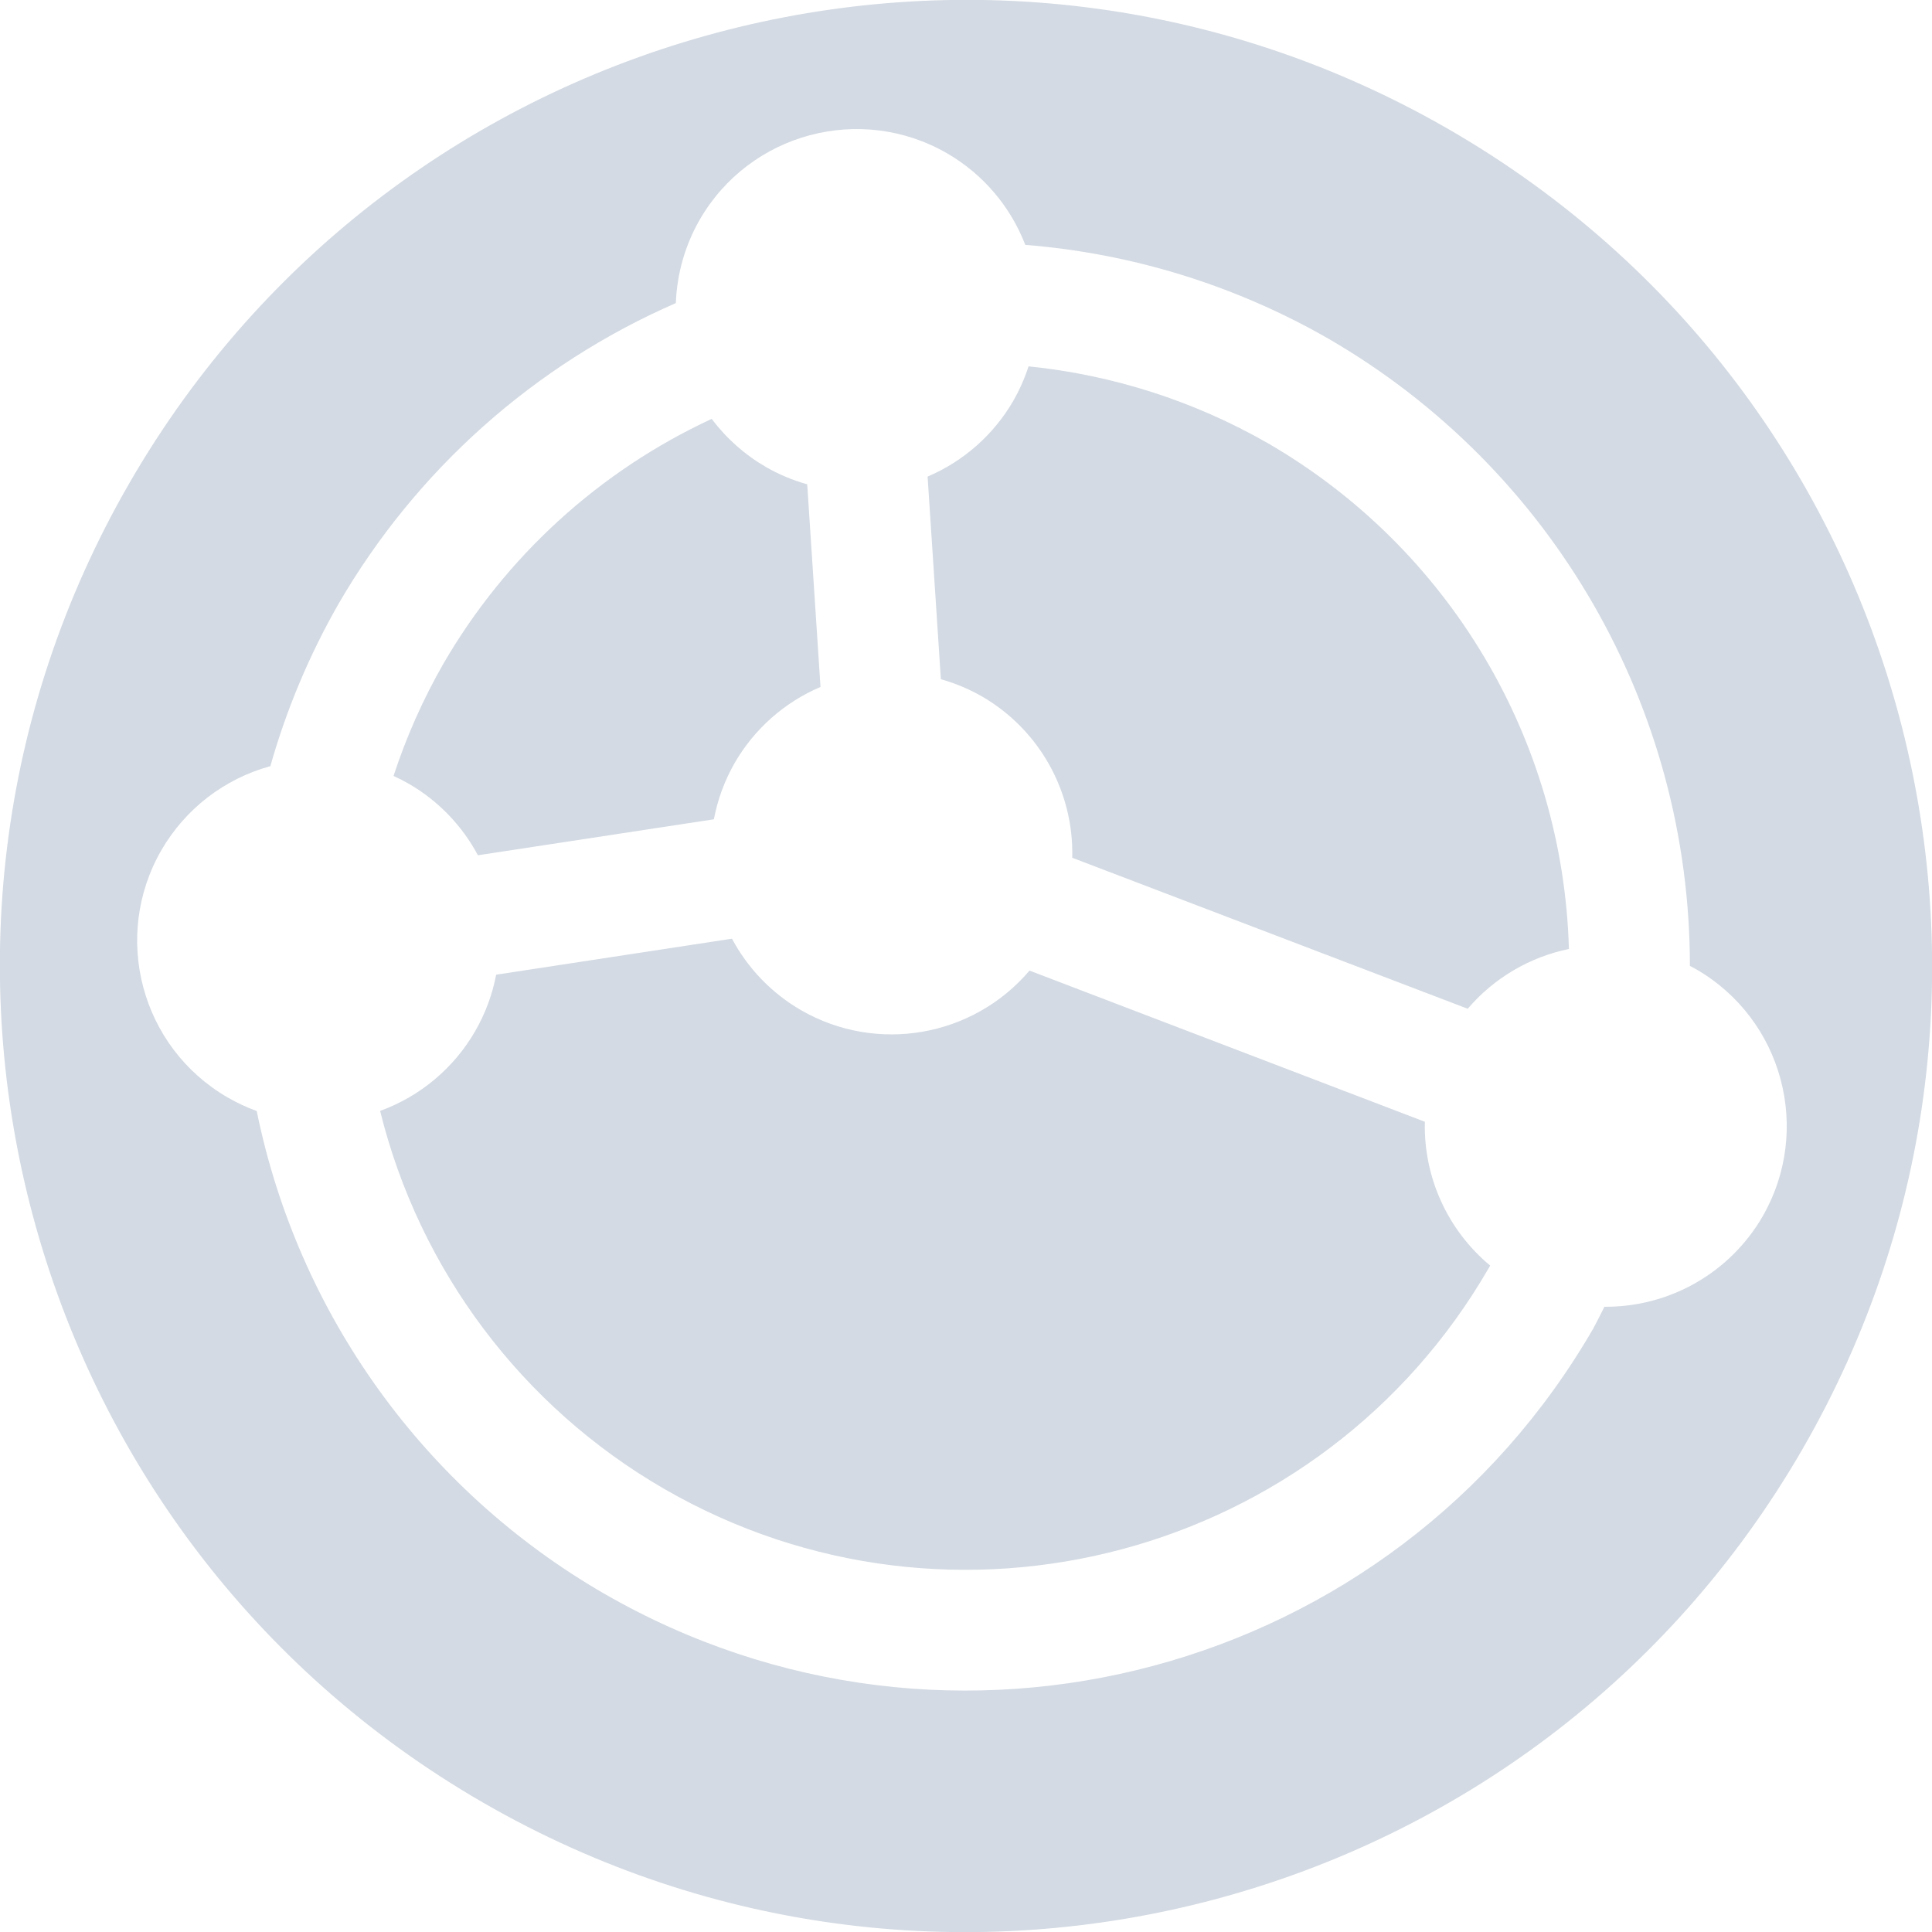
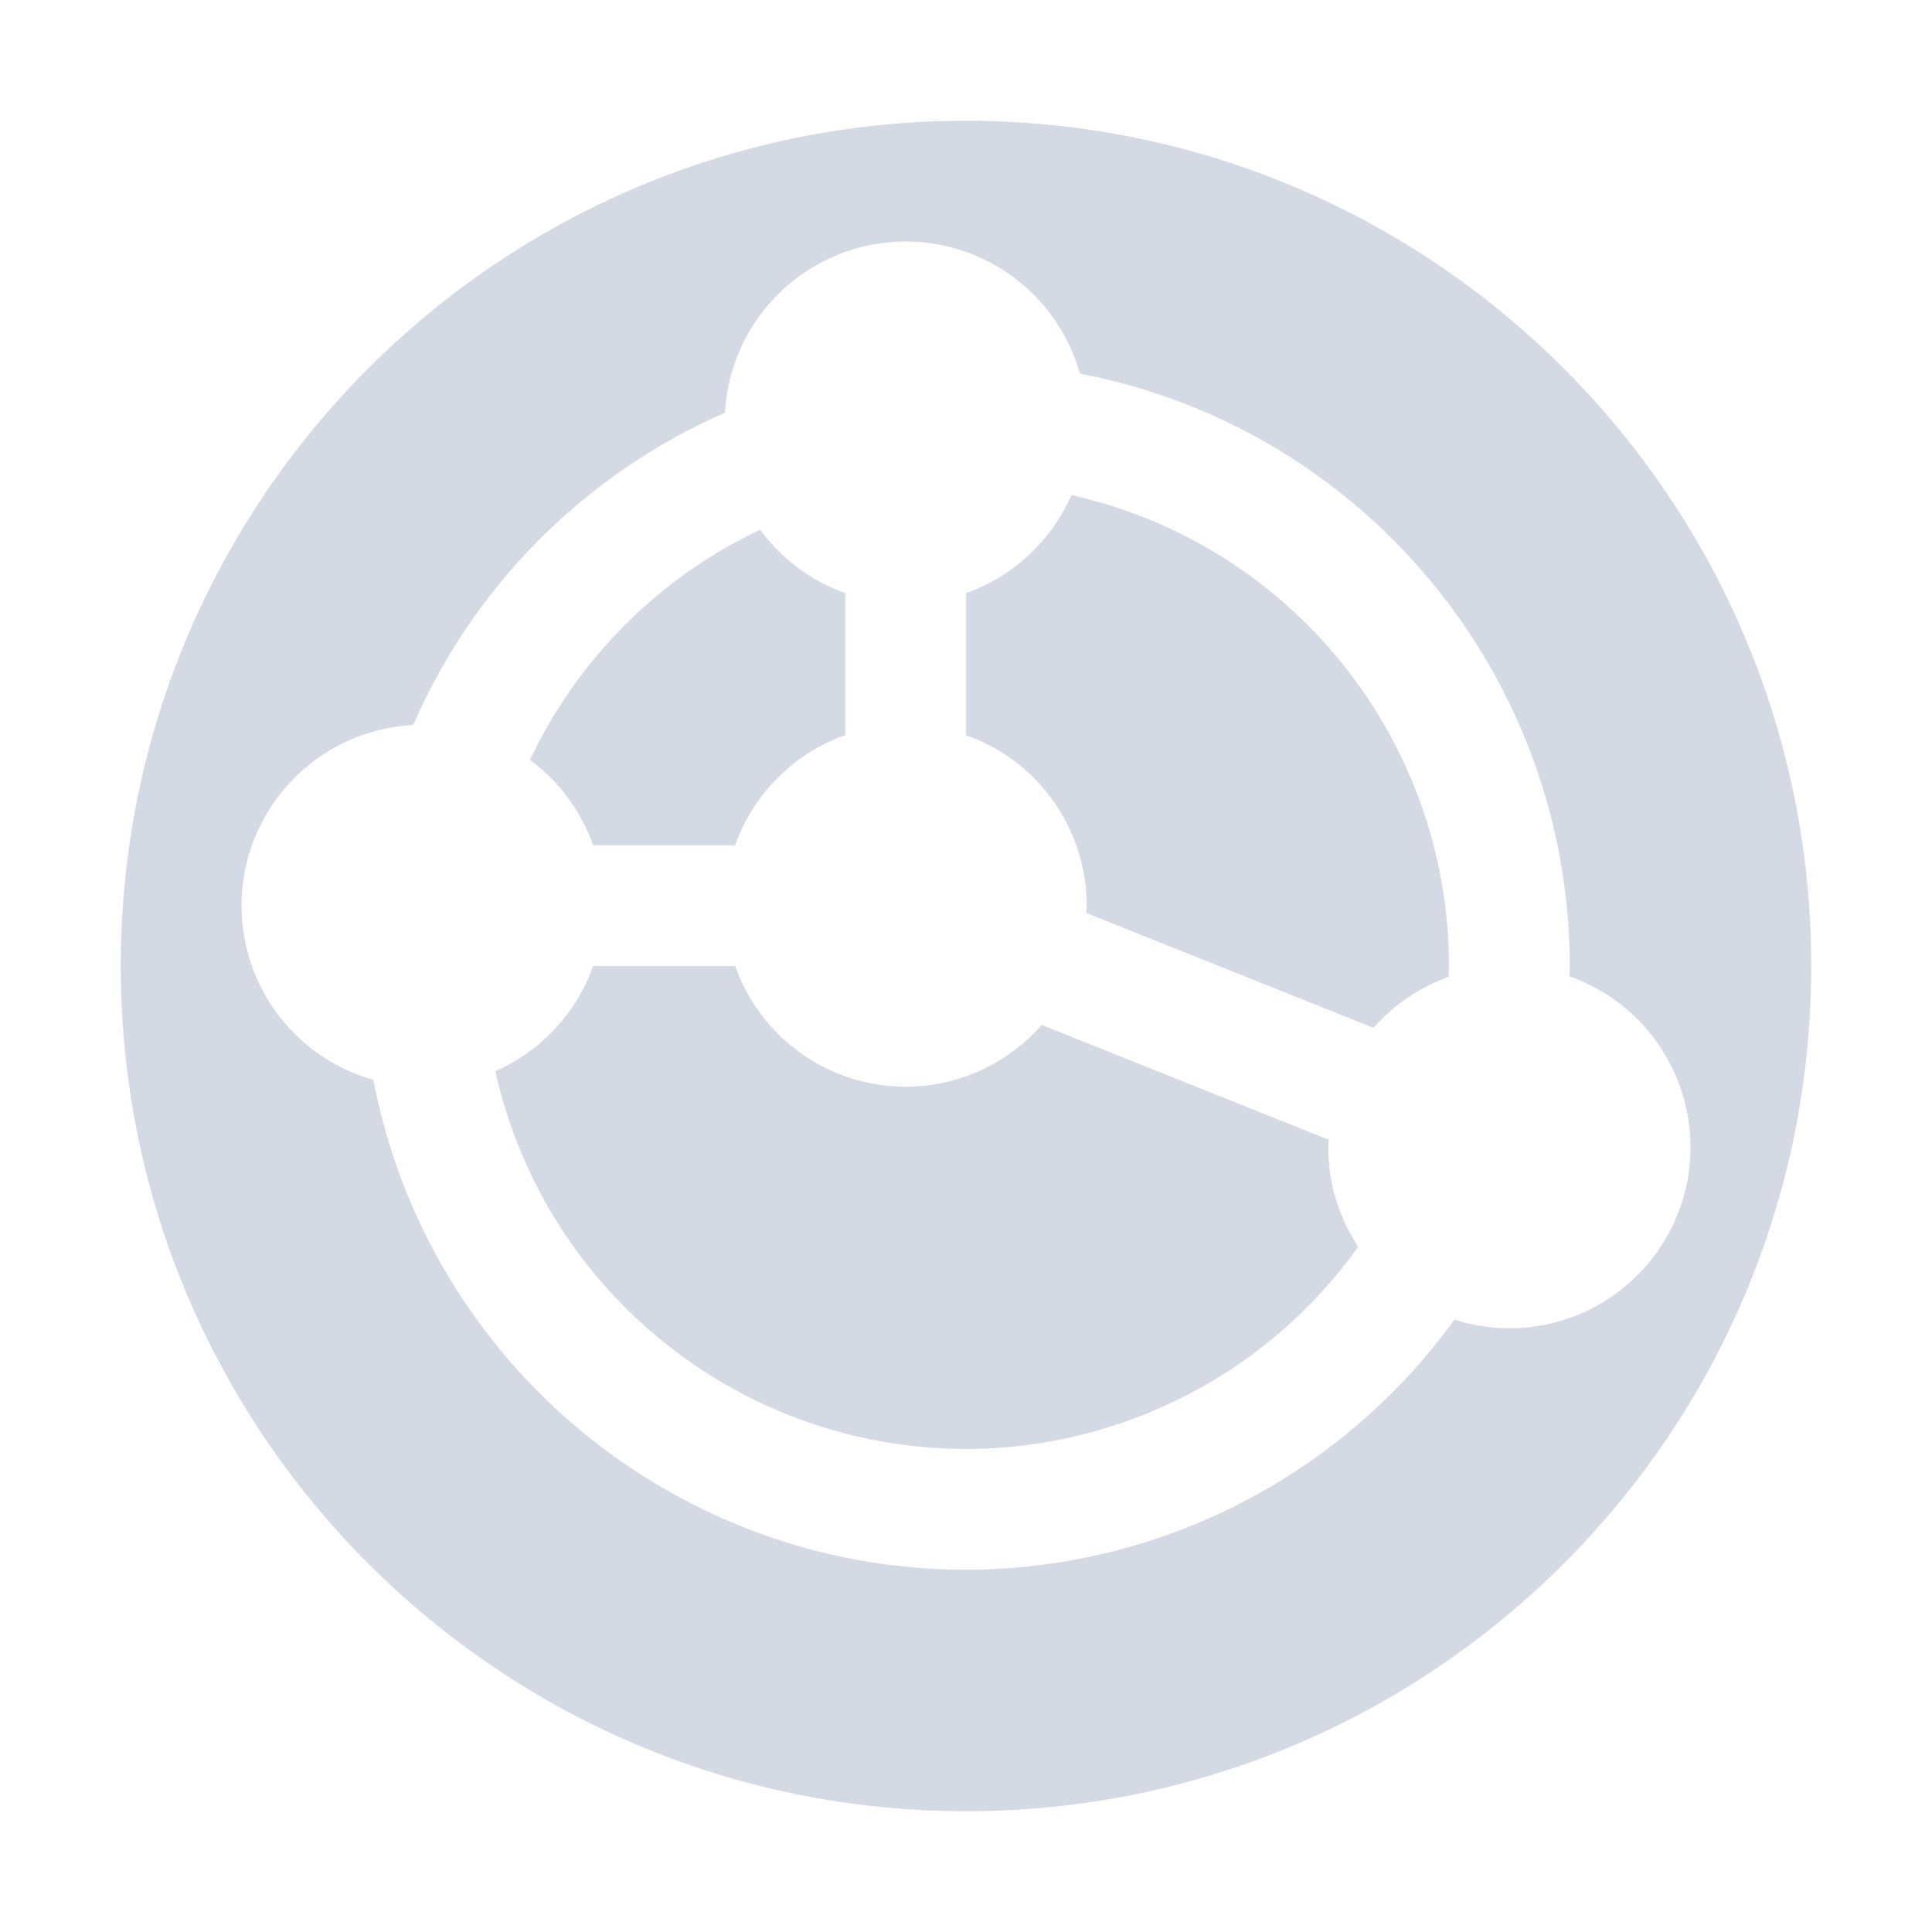
- <svg xmlns="http://www.w3.org/2000/svg" width="16" height="16" version="1.1">
-   <defs>
+ <svg xmlns="http://www.w3.org/2000/svg" width="16" height="16" version="1.1" id="svg2">
+   <defs id="defs4">
    <style id="current-color-scheme" type="text/css">
   .ColorScheme-Text { color:#d3dae3; } .ColorScheme-Highlight { color:#5294e2; }
  </style>
  </defs>
-   <g>
-     <path style="fill:currentColor" class="ColorScheme-Text" d="M 4,14.928 A 8,8 0 0 0 14.928,12 8,8 0 0 0 12,1.072 8,8 0 0 0 1.072,4 8,8 0 0 0 4,14.928 Z M 5,13.196 A 6,6 0 0 1 2.126,9.201 1.5,1.5 0 0 1 1.886,9.089 1.5,1.5 0 0 1 1.337,7.04 1.5,1.5 0 0 1 2.239,6.345 6,6 0 0 1 2.804,5 6,6 0 0 1 5.597,2.51 1.5,1.5 0 0 1 5.795,1.819 1.5,1.5 0 0 1 7.844,1.27 1.5,1.5 0 0 1 8.491,2.028 6,6 0 0 1 11,2.804 6,6 0 0 1 13.995,7.999 1.5,1.5 0 0 1 14.047,8.027 1.5,1.5 0 0 1 14.596,10.076 1.5,1.5 0 0 1 13.287,10.822 6,6 0 0 1 13.196,11 6,6 0 0 1 5,13.196 Z M 5.5,12.33 A 5,5 0 0 0 12.33,10.5 5,5 0 0 0 12.341,10.481 1.5,1.5 0 0 1 11.8,9.29 L 8.526,8.038 A 1.5,1.5 0 0 1 6.634,8.366 1.5,1.5 0 0 1 6.062,7.774 L 4.109,8.072 A 1.5,1.5 0 0 1 3.935,8.54 1.5,1.5 0 0 1 3.148,9.2 5,5 0 0 0 5.5,12.33 Z M 3.958,7.083 5.912,6.785 A 1.5,1.5 0 0 1 6.085,6.317 1.5,1.5 0 0 1 6.795,5.689 L 6.685,4.011 A 1.5,1.5 0 0 1 6.344,3.868 1.5,1.5 0 0 1 5.894,3.469 5,5 0 0 0 3.67,5.5 5,5 0 0 0 3.259,6.426 1.5,1.5 0 0 1 3.386,6.491 1.5,1.5 0 0 1 3.958,7.083 Z M 8.881,7.104 12.155,8.354 A 1.5,1.5 0 0 1 12.993,7.859 5,5 0 0 0 10.499,3.67 5,5 0 0 0 8.518,3.034 1.5,1.5 0 0 1 8.392,3.319 1.5,1.5 0 0 1 7.682,3.947 L 7.792,5.625 A 1.5,1.5 0 0 1 8.133,5.768 1.5,1.5 0 0 1 8.88,7.103 Z" />
-   </g>
+   <path style="opacity:1;fill:#d3dae3;fill-opacity:1;stroke:none;stroke-width:2;stroke-linecap:round;stroke-linejoin:round;stroke-miterlimit:4;stroke-dasharray:none;stroke-dashoffset:0;stroke-opacity:1" d="M 8,15 A 7,7 0 0 0 15,8 7,7 0 0 0 8,1 7,7 0 0 0 1,8 7,7 0 0 0 8,15 Z m 10e-8,-2 A 5,5 0 0 1 3.092,8.943 1.5,1.5 0 0 1 2,7.5 1.5,1.5 0 0 1 3.422,6.004 5,5 0 0 1 6.004,3.418 1.5,1.5 0 0 1 7.5,2 1.5,1.5 0 0 1 8.943,3.094 5,5 0 0 1 13,8 a 5,5 0 0 1 -0.002,0.086 1.5,1.5 0 0 1 1.002,1.414 1.5,1.5 0 0 1 -1.5,1.5 1.5,1.5 0 0 1 -0.455,-0.072 A 5,5 0 0 1 8,13 Z m -2e-7,-1 A 4,4 0 0 0 11.248,10.326 1.5,1.5 0 0 1 11,9.5 a 1.5,1.5 0 0 1 0.004,-0.061 L 8.627,8.488 A 1.5,1.5 0 0 1 7.5,9 1.5,1.5 0 0 1 6.088,8 L 4.912,8 A 1.5,1.5 0 0 1 4.102,8.871 4,4 0 0 0 8,12 Z M 11.375,8.512 A 1.5,1.5 0 0 1 11.996,8.09 4,4 0 0 0 12,8 4,4 0 0 0 8.873,4.1 1.5,1.5 0 0 1 8,4.912 l 1e-7,1.176 a 1.5,1.5 0 0 1 1,1.412 1.5,1.5 0 0 1 -0.004,0.061 L 11.375,8.512 Z M 6.088,7 A 1.5,1.5 0 0 1 7,6.088 L 7,4.912 A 1.5,1.5 0 0 1 6.295,4.387 4,4 0 0 0 4.389,6.293 1.5,1.5 0 0 1 4.912,7 l 1.176,-2e-6 z" id="path3974" />
</svg>
